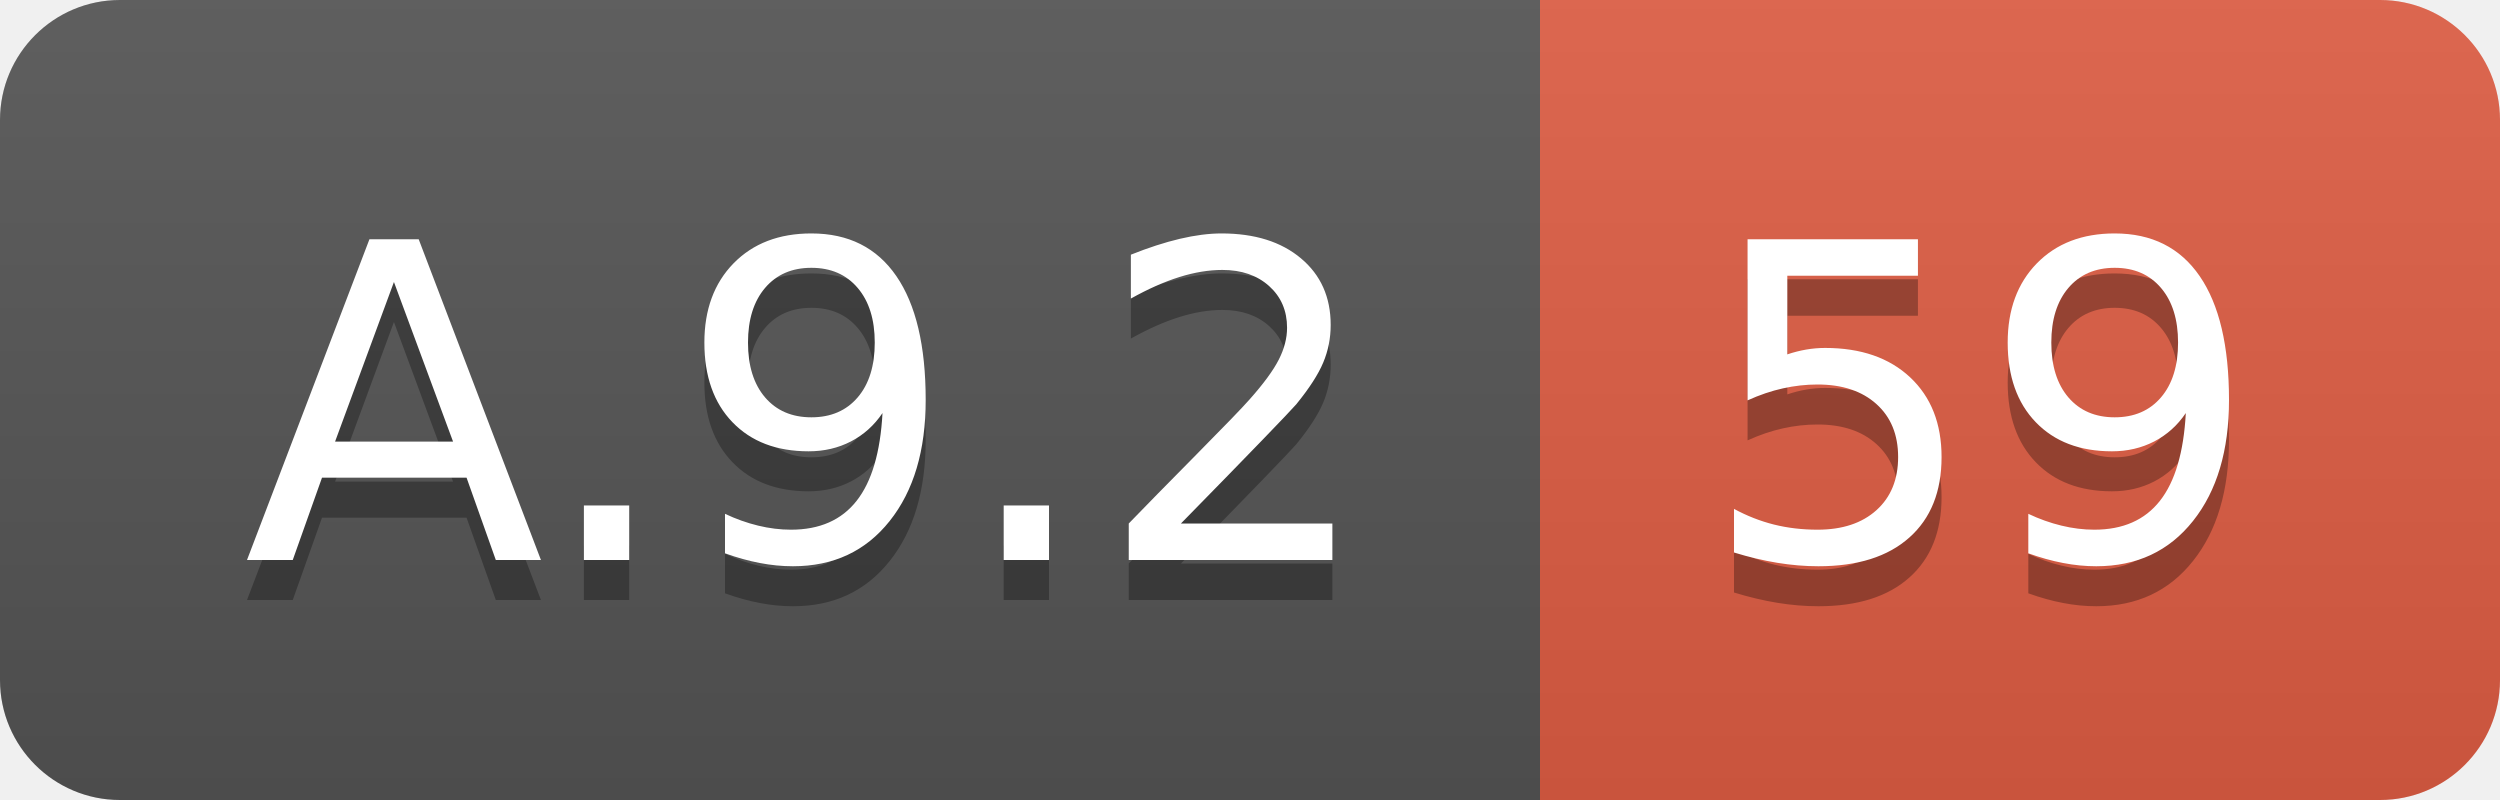
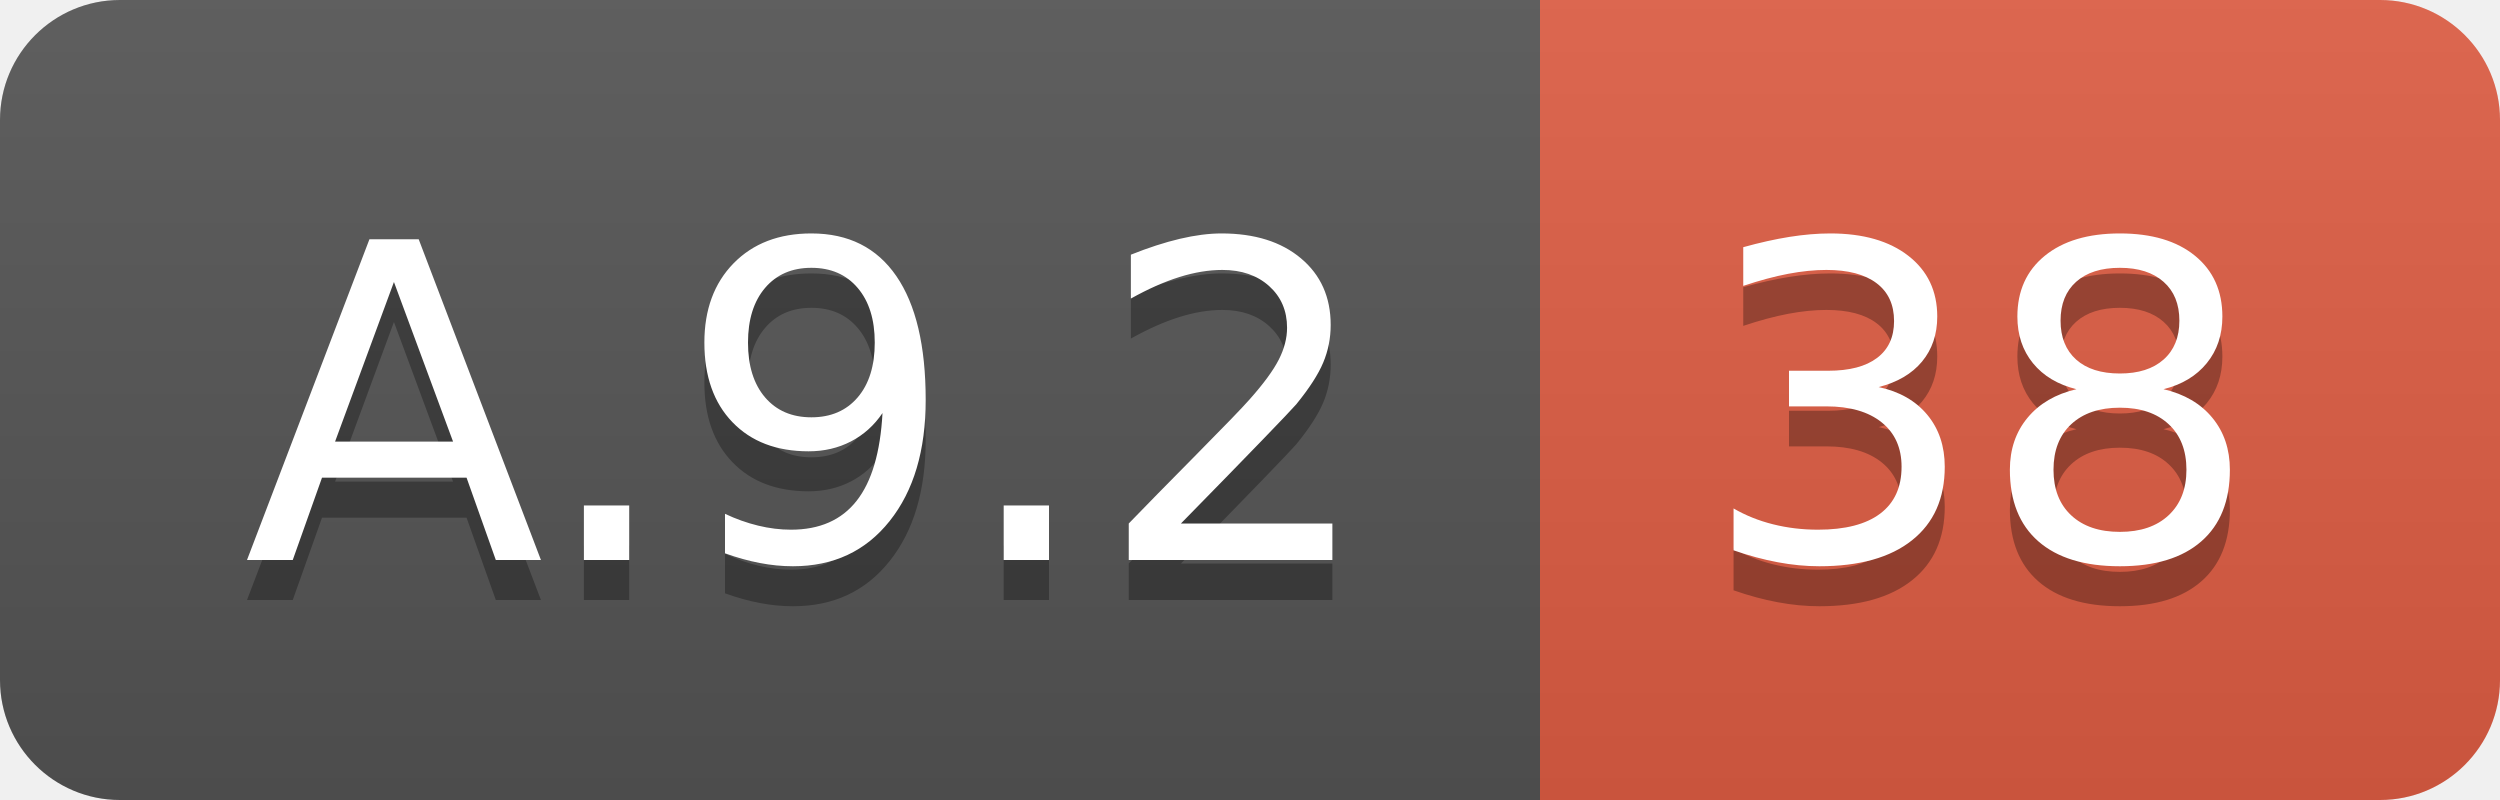
<svg xmlns="http://www.w3.org/2000/svg" width="62.5" height="20">
  <linearGradient id="smooth" x2="0" y2="100%">
    <stop offset="0" stop-color="#bbb" stop-opacity=".1" />
    <stop offset="1" stop-opacity=".1" />
  </linearGradient>
  <clipPath id="round">
    <rect width="62.5" height="20" rx="3" fill="#fff" />
  </clipPath>
  <g clip-path="url(#round)">
    <rect width="38.5" height="20" fill="#555" />
    <rect x="38.5" width="24.0" height="20" fill="#e05d44" />
    <rect width="62.5" height="20" fill="url(#smooth)" />
  </g>
  <g fill="#fff" text-anchor="middle" font-family="DejaVu Sans,Verdana,Geneva,sans-serif" font-size="110">
    <text x="202.5" y="150" fill="#010101" fill-opacity=".3" transform="scale(0.1)" textLength="285.0" lengthAdjust="spacing">A.9.2</text>
    <text x="202.5" y="140" transform="scale(0.1)" textLength="285.0" lengthAdjust="spacing">A.9.2</text>
-     <text x="495.0" y="150" fill="#010101" fill-opacity=".3" transform="scale(0.1)" textLength="140.0" lengthAdjust="spacing">59</text>
-     <text x="495.0" y="140" transform="scale(0.1)" textLength="140.0" lengthAdjust="spacing">59</text>
+     <text x="495.0" y="150" fill="#010101" fill-opacity=".3" transform="scale(0.1)" textLength="140.0" lengthAdjust="spacing">38</text>
+     <text x="495.0" y="140" transform="scale(0.1)" textLength="140.0" lengthAdjust="spacing">38</text>
  </g>
</svg>
